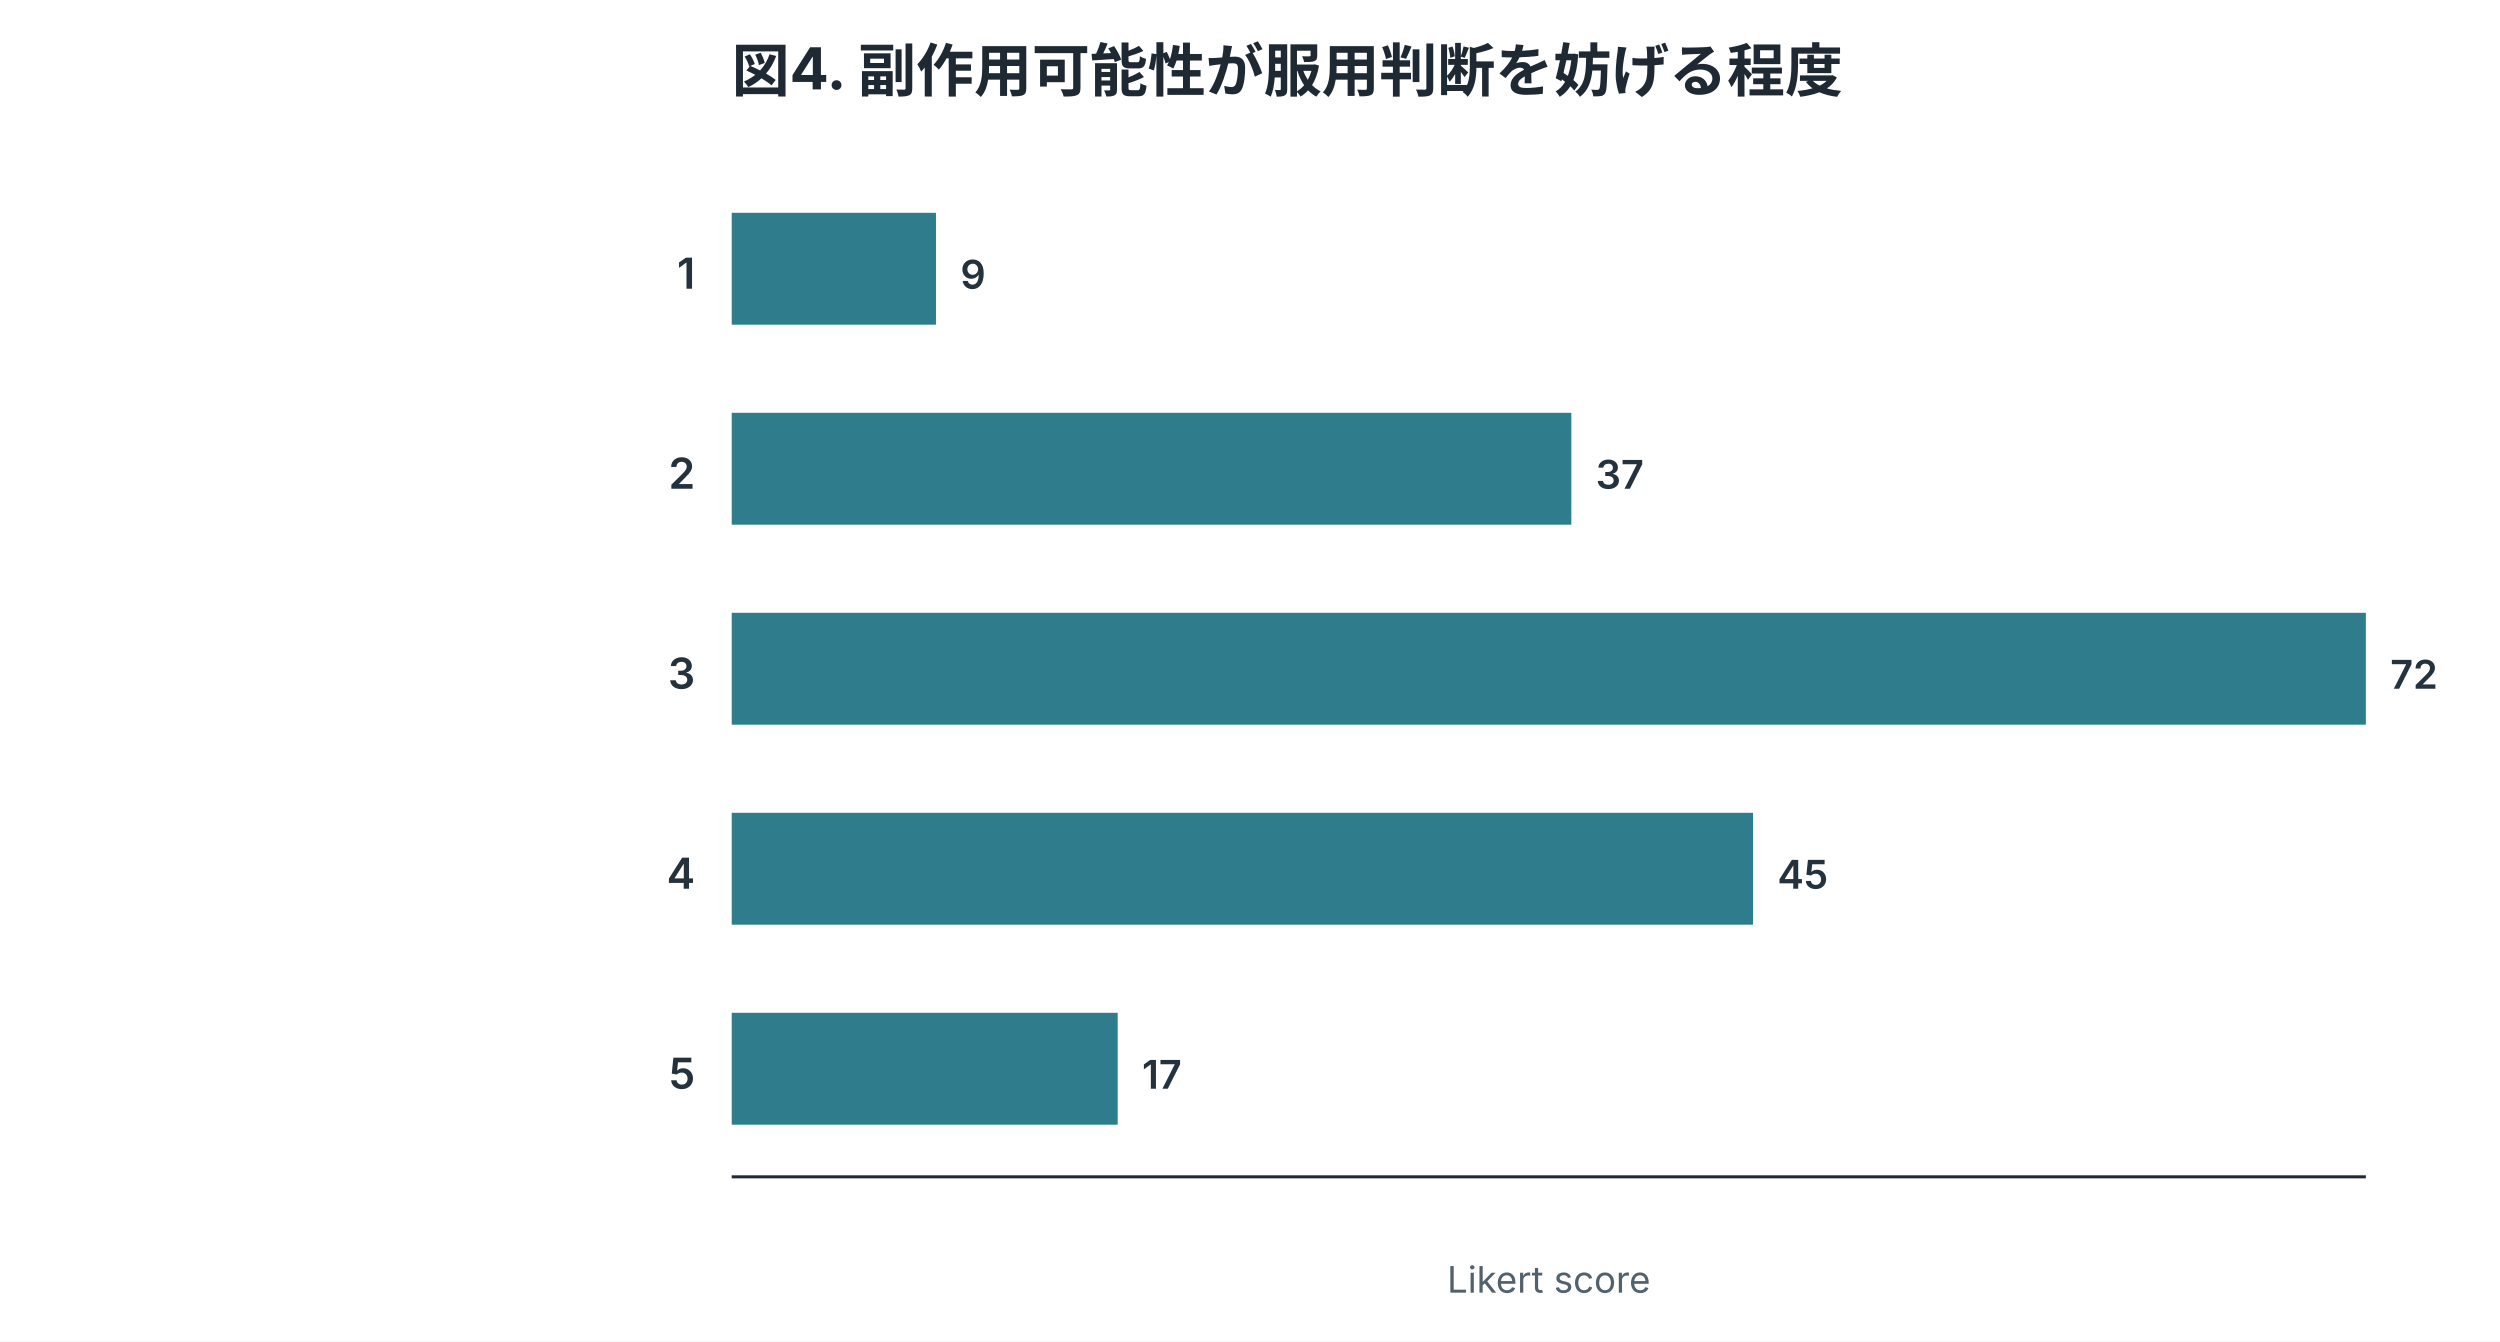
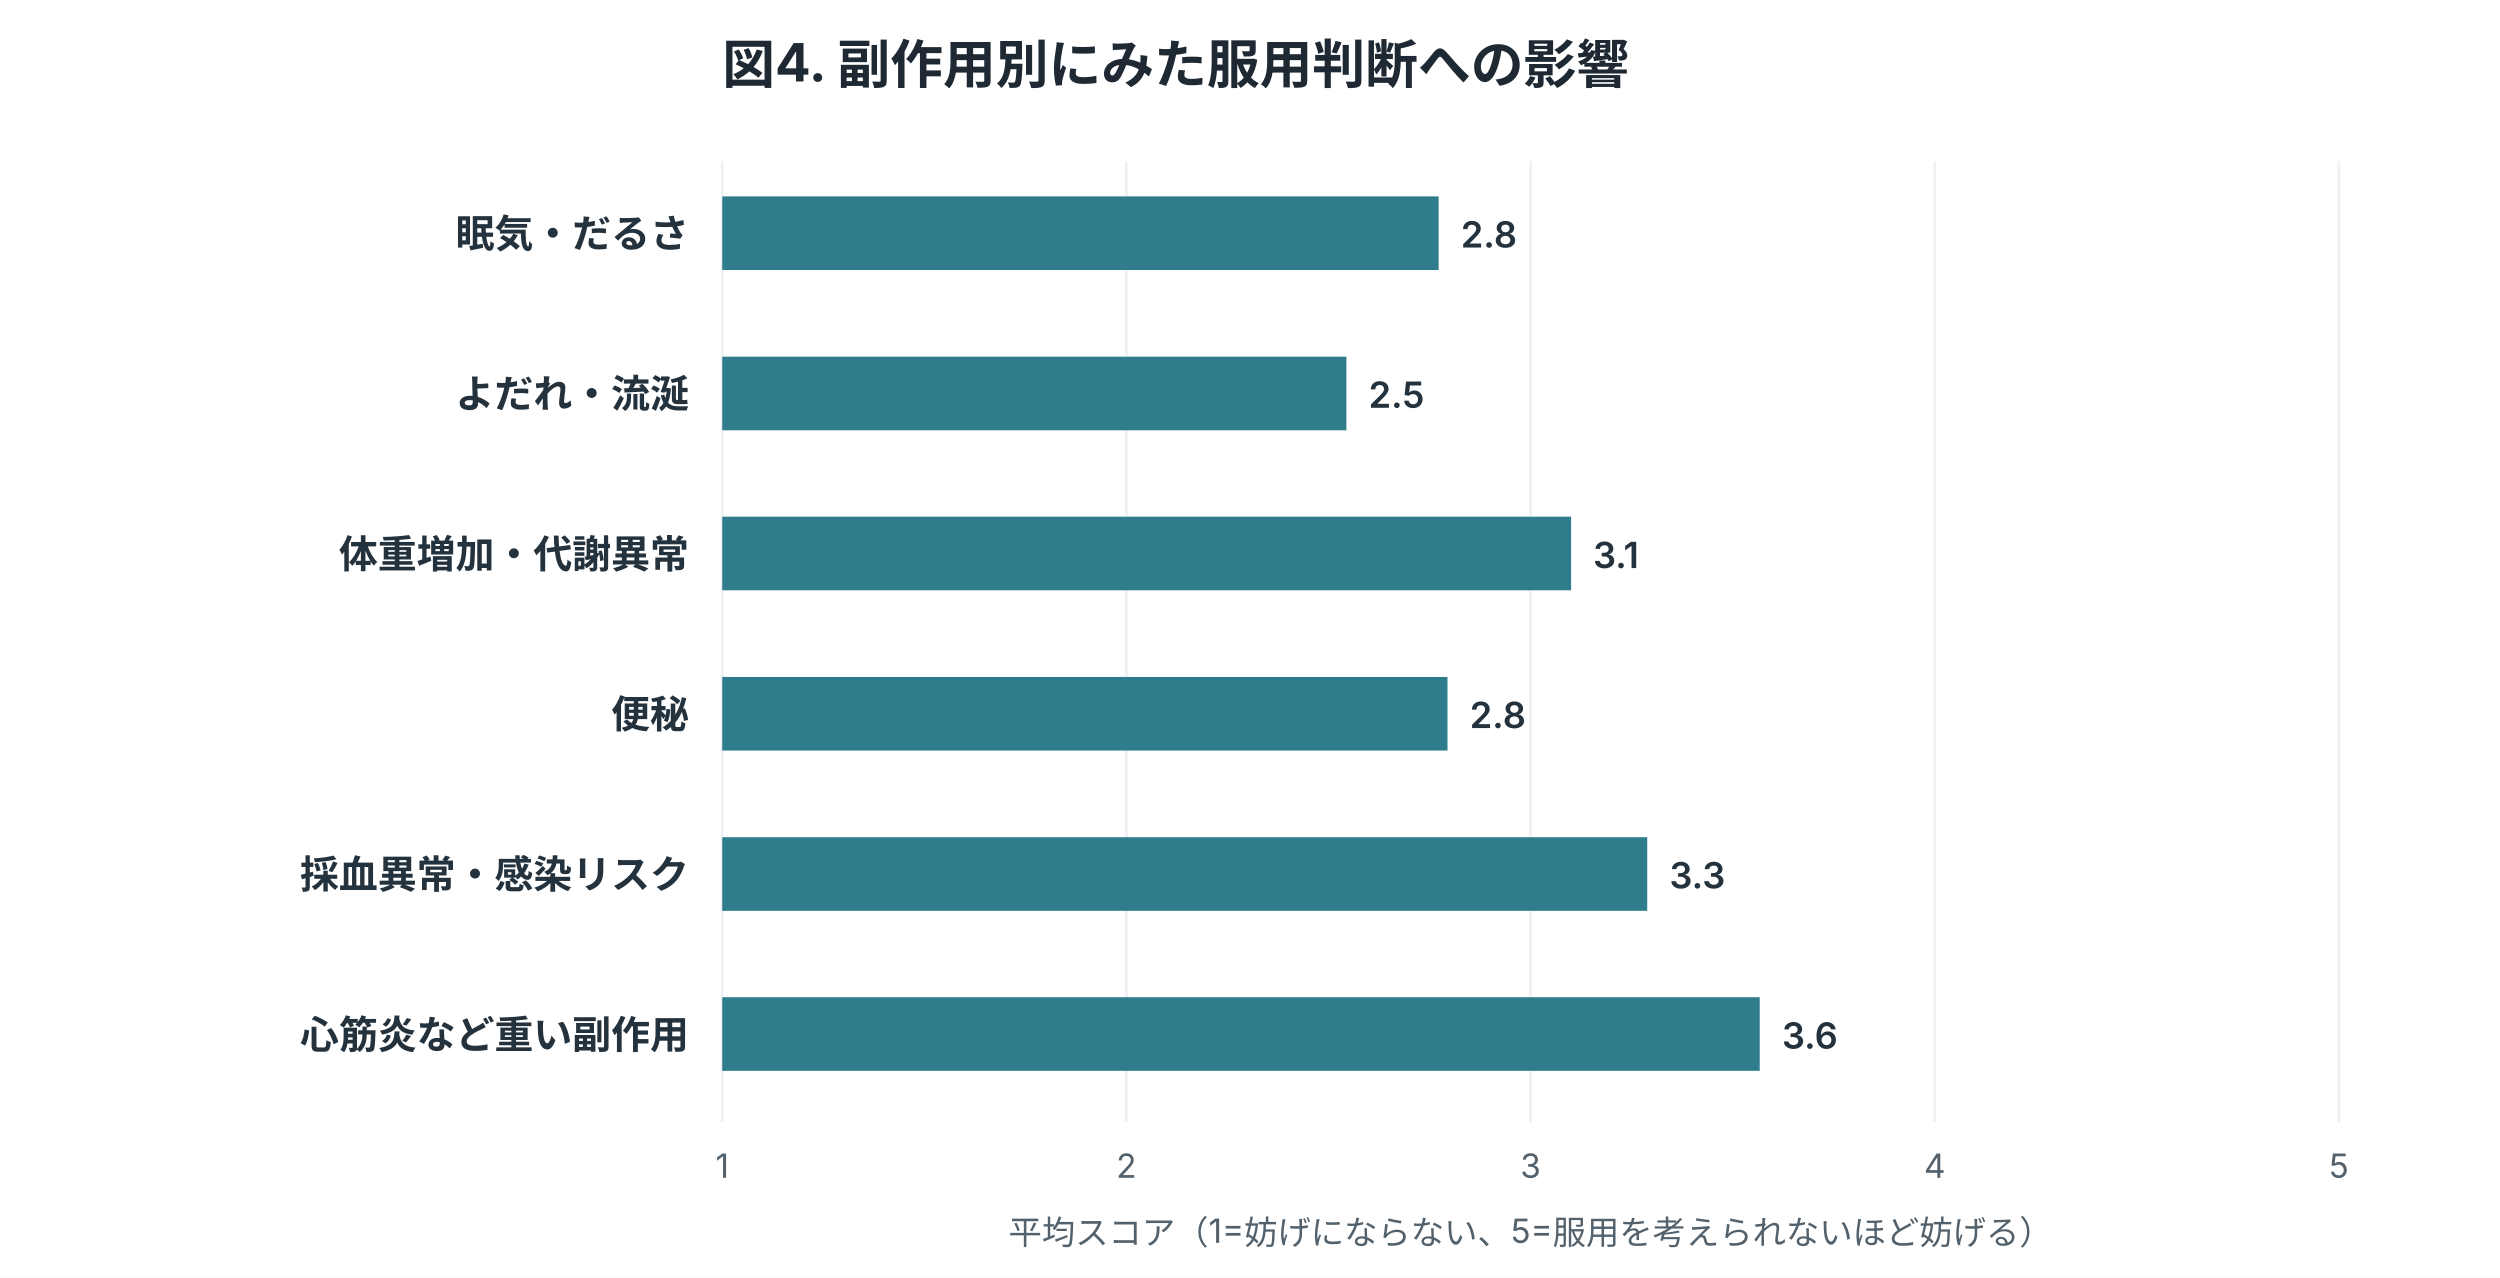
- <svg xmlns="http://www.w3.org/2000/svg" width="820" height="440" viewBox="0 0 820 440" role="img">
+ <svg xmlns="http://www.w3.org/2000/svg" width="900" height="460" viewBox="0 0 900 460" role="img">
  <style>
.title{font:700 19px -apple-system,BlinkMacSystemFont,"Segoe UI",sans-serif;fill:#1f2933}
.label{font:600 14px -apple-system,BlinkMacSystemFont,"Segoe UI",sans-serif;fill:#24323d}
.num{font:600 13px -apple-system,BlinkMacSystemFont,"Segoe UI",sans-serif;fill:#24323d}
.axis,.legend,.note{font:12px -apple-system,BlinkMacSystemFont,"Segoe UI",sans-serif;fill:#52616b}
.inside{font:700 13px -apple-system,BlinkMacSystemFont,"Segoe UI",sans-serif;fill:white}
.big{font:700 34px -apple-system,BlinkMacSystemFont,"Segoe UI",sans-serif;fill:#1f2933}
</style>
  <rect width="100%" height="100%" fill="white" />
-   <text x="240" y="30" class="title">図4. 副作用可能性が服用判断を妨げる程度</text>
-   <text x="228" y="94.7" text-anchor="end" class="label">1</text>
-   <rect x="240" y="69.8" width="67.0" height="36.7" fill="#2f7d8c" />
-   <text x="315.0" y="94.7" class="num">9</text>
-   <text x="228" y="160.3" text-anchor="end" class="label">2</text>
-   <rect x="240" y="135.4" width="275.4" height="36.7" fill="#2f7d8c" />
-   <text x="523.4" y="160.3" class="num">37</text>
-   <text x="228" y="225.9" text-anchor="end" class="label">3</text>
-   <rect x="240" y="201.0" width="536.0" height="36.7" fill="#2f7d8c" />
-   <text x="784.0" y="225.9" class="num">72</text>
-   <text x="228" y="291.5" text-anchor="end" class="label">4</text>
-   <rect x="240" y="266.6" width="335.0" height="36.7" fill="#2f7d8c" />
-   <text x="583.0" y="291.5" class="num">45</text>
-   <text x="228" y="357.1" text-anchor="end" class="label">5</text>
-   <rect x="240" y="332.2" width="126.6" height="36.7" fill="#2f7d8c" />
-   <text x="374.6" y="357.1" class="num">17</text>
-   <line x1="240" y1="386" x2="776" y2="386" stroke="#1f2933" />
-   <text x="508.0" y="424" text-anchor="middle" class="axis">Likert score</text>
+   <text x="260" y="30" class="title">図4. 副作用別にみた服用判断への影響</text>
+   <line x1="260.0" y1="58" x2="260.0" y2="404" stroke="#eef2f6" />
+   <text x="260.0" y="424" text-anchor="middle" class="axis">1</text>
+   <line x1="405.5" y1="58" x2="405.5" y2="404" stroke="#eef2f6" />
+   <text x="405.5" y="424" text-anchor="middle" class="axis">2</text>
+   <line x1="551.0" y1="58" x2="551.0" y2="404" stroke="#eef2f6" />
+   <text x="551.0" y="424" text-anchor="middle" class="axis">3</text>
+   <line x1="696.5" y1="58" x2="696.5" y2="404" stroke="#eef2f6" />
+   <text x="696.5" y="424" text-anchor="middle" class="axis">4</text>
+   <line x1="842.0" y1="58" x2="842.0" y2="404" stroke="#eef2f6" />
+   <text x="842.0" y="424" text-anchor="middle" class="axis">5</text>
+   <text x="248" y="89.1" text-anchor="end" class="label">眠気・だるさ</text>
+   <rect x="260" y="70.7" width="257.9" height="26.5" fill="#2f7d8c" />
+   <text x="525.9" y="89.1" class="num">2.8</text>
+   <text x="248" y="146.8" text-anchor="end" class="label">よだれ・流涎</text>
+   <rect x="260" y="128.4" width="224.7" height="26.5" fill="#2f7d8c" />
+   <text x="492.7" y="146.8" class="num">2.5</text>
+   <text x="248" y="204.5" text-anchor="end" class="label">体重増加・代謝異常</text>
+   <rect x="260" y="186.0" width="305.6" height="26.5" fill="#2f7d8c" />
+   <text x="573.5" y="204.5" class="num">3.1</text>
+   <text x="248" y="262.1" text-anchor="end" class="label">便秘</text>
+   <rect x="260" y="243.7" width="261.1" height="26.5" fill="#2f7d8c" />
+   <text x="529.1" y="262.1" class="num">2.8</text>
+   <text x="248" y="319.8" text-anchor="end" class="label">採血異常・感染リスク</text>
+   <rect x="260" y="301.4" width="333.0" height="26.5" fill="#2f7d8c" />
+   <text x="601.0" y="319.8" class="num">3.3</text>
+   <text x="248" y="377.5" text-anchor="end" class="label">心筋炎など重い副作用</text>
+   <rect x="260" y="359.0" width="373.5" height="26.5" fill="#2f7d8c" />
+   <text x="641.5" y="377.5" class="num">3.6</text>
+   <text x="551.0" y="448" text-anchor="middle" class="axis">平均スコア（1=妨げにならない、5=服用を考えられないほど妨げる）</text>
</svg>
